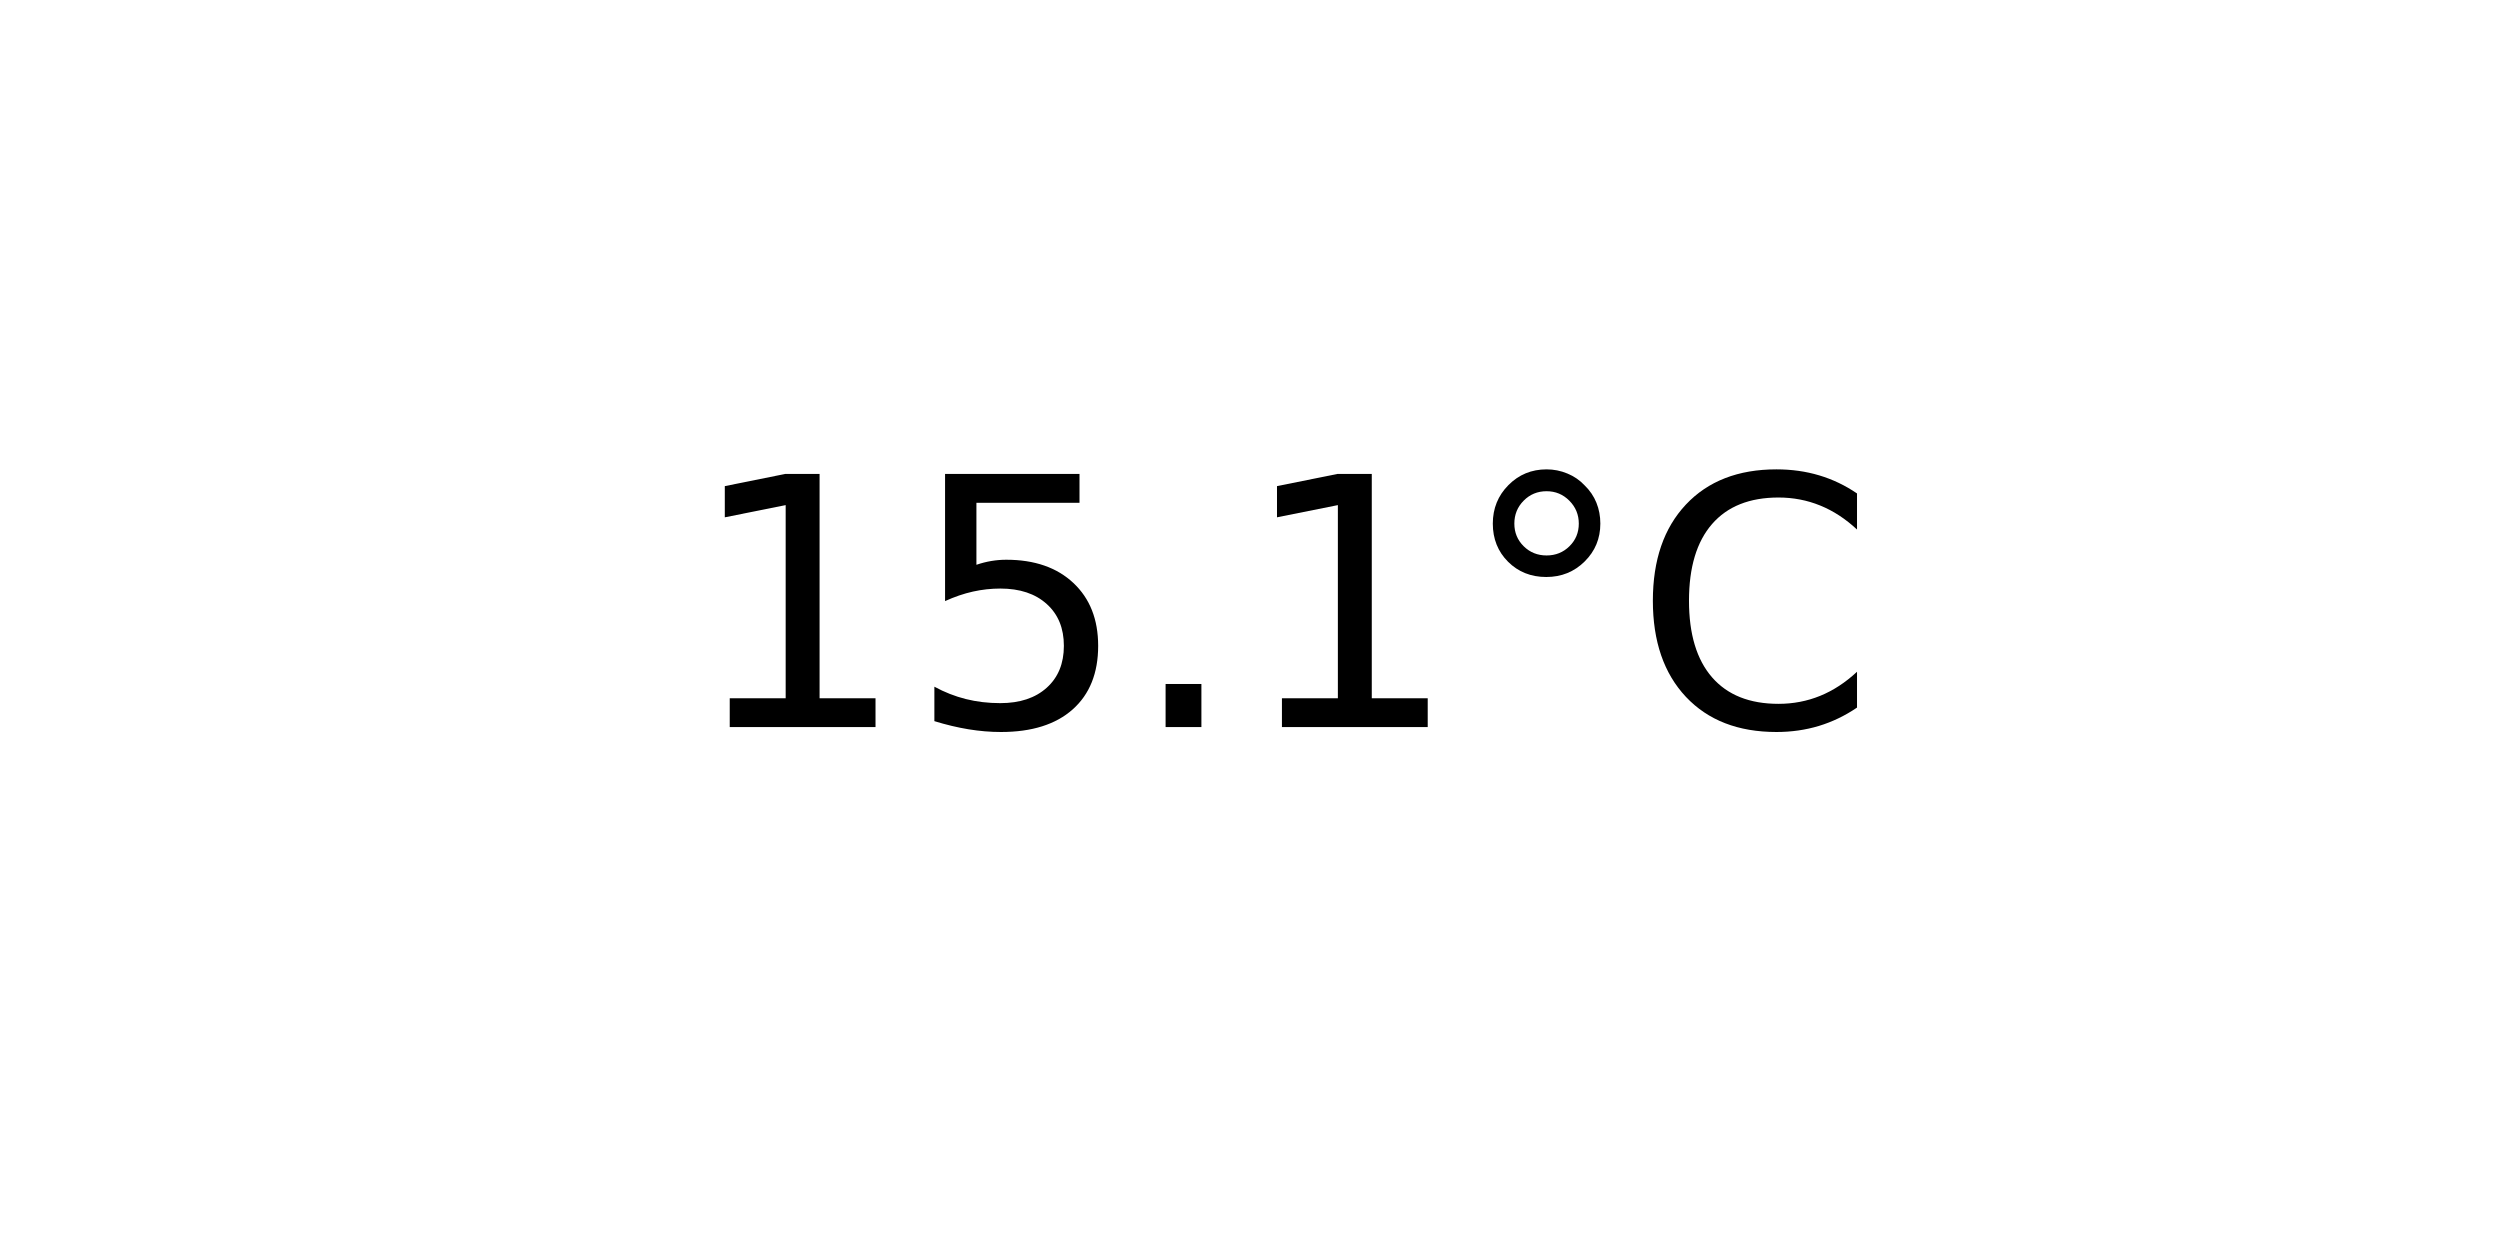
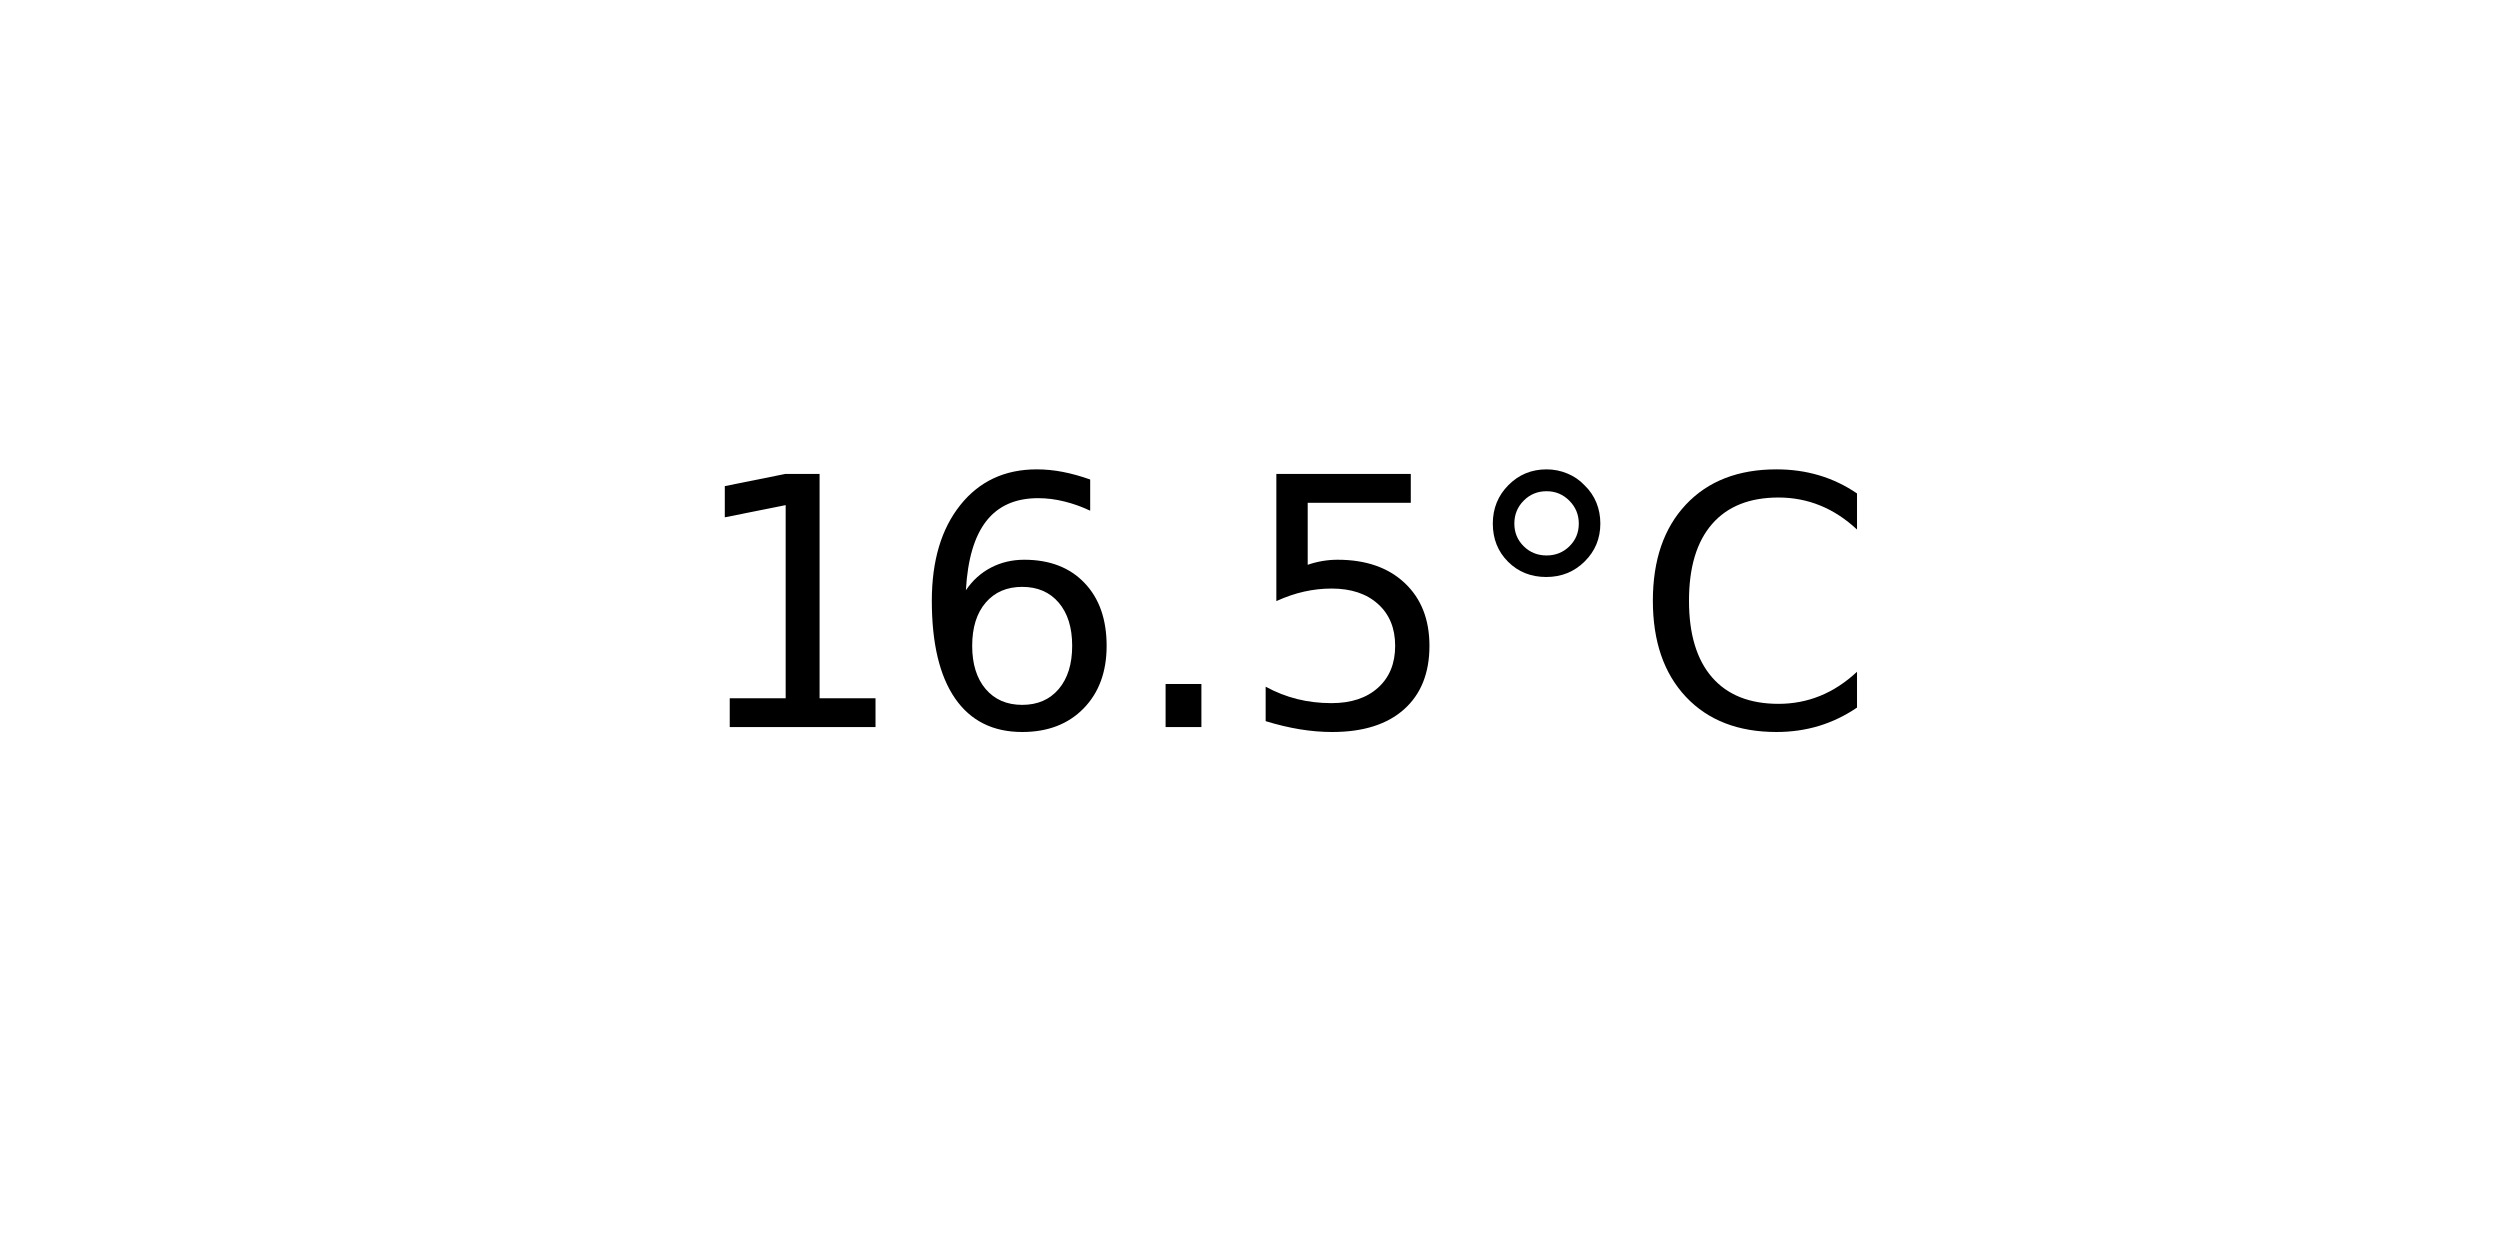
<svg xmlns="http://www.w3.org/2000/svg" xmlns:xlink="http://www.w3.org/1999/xlink" width="72pt" height="36pt" viewBox="0 0 72 36" version="1.1">
  <defs>
    <style type="text/css">*{stroke-linejoin: round; stroke-linecap: butt}</style>
  </defs>
  <g id="figure_1">
    <g id="axes_1">
      <g id="text_1">
        <g transform="translate(19.77578 20.93937) scale(0.1 -0.1)">
          <defs>
            <path id="DejaVuSans-31" d="M 794 531  L 1825 531  L 1825 4091  L 703 3866  L 703 4441  L 1819 4666  L 2450 4666  L 2450 531  L 3481 531  L 3481 0  L 794 0  L 794 531  z " transform="scale(0.015625)" />
+             <path id="DejaVuSans-36" d="M 2113 2584  Q 1688 2584 1439 2293  Q 1191 2003 1191 1497  Q 1191 994 1439 701  Q 1688 409 2113 409  Q 2538 409 2786 701  Q 3034 994 3034 1497  Q 3034 2003 2786 2293  Q 2538 2584 2113 2584  z M 3366 4563  L 3366 3988  Q 3128 4100 2886 4159  Q 2644 4219 2406 4219  Q 1781 4219 1451 3797  Q 1122 3375 1075 2522  Q 1259 2794 1537 2939  Q 1816 3084 2150 3084  Q 2853 3084 3261 2657  Q 3669 2231 3669 1497  Q 3669 778 3244 343  Q 2819 -91 2113 -91  Q 1303 -91 875 529  Q 447 1150 447 2328  Q 447 3434 972 4092  Q 1497 4750 2381 4750  Q 2619 4750 2861 4703  Q 3103 4656 3366 4563  z " transform="scale(0.015625)" />
+             <path id="DejaVuSans-2e" d="M 684 794  L 1344 794  L 1344 0  L 684 0  L 684 794  z " transform="scale(0.015625)" />
            <path id="DejaVuSans-35" d="M 691 4666  L 3169 4666  L 3169 4134  L 1269 4134  L 1269 2991  Q 1406 3038 1543 3061  Q 1681 3084 1819 3084  Q 2600 3084 3056 2656  Q 3513 2228 3513 1497  Q 3513 744 3044 326  Q 2575 -91 1722 -91  Q 1428 -91 1123 -41  Q 819 9 494 109  L 494 744  Q 775 591 1075 516  Q 1375 441 1709 441  Q 2250 441 2565 725  Q 2881 1009 2881 1497  Q 2881 1984 2565 2268  Q 2250 2553 1709 2553  Q 1456 2553 1204 2497  Q 953 2441 691 2322  L 691 4666  z " transform="scale(0.015625)" />
-             <path id="DejaVuSans-2e" d="M 684 794  L 1344 794  L 1344 0  L 684 0  L 684 794  z " transform="scale(0.015625)" />
            <path id="DejaVuSans-b0" d="M 1600 4347  Q 1350 4347 1178 4173  Q 1006 4000 1006 3750  Q 1006 3503 1178 3333  Q 1350 3163 1600 3163  Q 1850 3163 2022 3333  Q 2194 3503 2194 3750  Q 2194 3997 2020 4172  Q 1847 4347 1600 4347  z M 1600 4750  Q 1800 4750 1984 4673  Q 2169 4597 2303 4453  Q 2447 4313 2519 4134  Q 2591 3956 2591 3750  Q 2591 3338 2302 3052  Q 2013 2766 1594 2766  Q 1172 2766 890 3047  Q 609 3328 609 3750  Q 609 4169 896 4459  Q 1184 4750 1600 4750  z " transform="scale(0.015625)" />
            <path id="DejaVuSans-43" d="M 4122 4306  L 4122 3641  Q 3803 3938 3442 4084  Q 3081 4231 2675 4231  Q 1875 4231 1450 3742  Q 1025 3253 1025 2328  Q 1025 1406 1450 917  Q 1875 428 2675 428  Q 3081 428 3442 575  Q 3803 722 4122 1019  L 4122 359  Q 3791 134 3420 21  Q 3050 -91 2638 -91  Q 1578 -91 968 557  Q 359 1206 359 2328  Q 359 3453 968 4101  Q 1578 4750 2638 4750  Q 3056 4750 3426 4639  Q 3797 4528 4122 4306  z " transform="scale(0.015625)" />
          </defs>
          <use xlink:href="#DejaVuSans-31" />
-           <use xlink:href="#DejaVuSans-35" x="63.623" />
+           <use xlink:href="#DejaVuSans-36" x="63.623" />
          <use xlink:href="#DejaVuSans-2e" x="127.246" />
-           <use xlink:href="#DejaVuSans-31" x="159.033" />
+           <use xlink:href="#DejaVuSans-35" x="159.033" />
          <use xlink:href="#DejaVuSans-b0" x="222.656" />
          <use xlink:href="#DejaVuSans-43" x="272.656" />
        </g>
      </g>
    </g>
  </g>
</svg>
